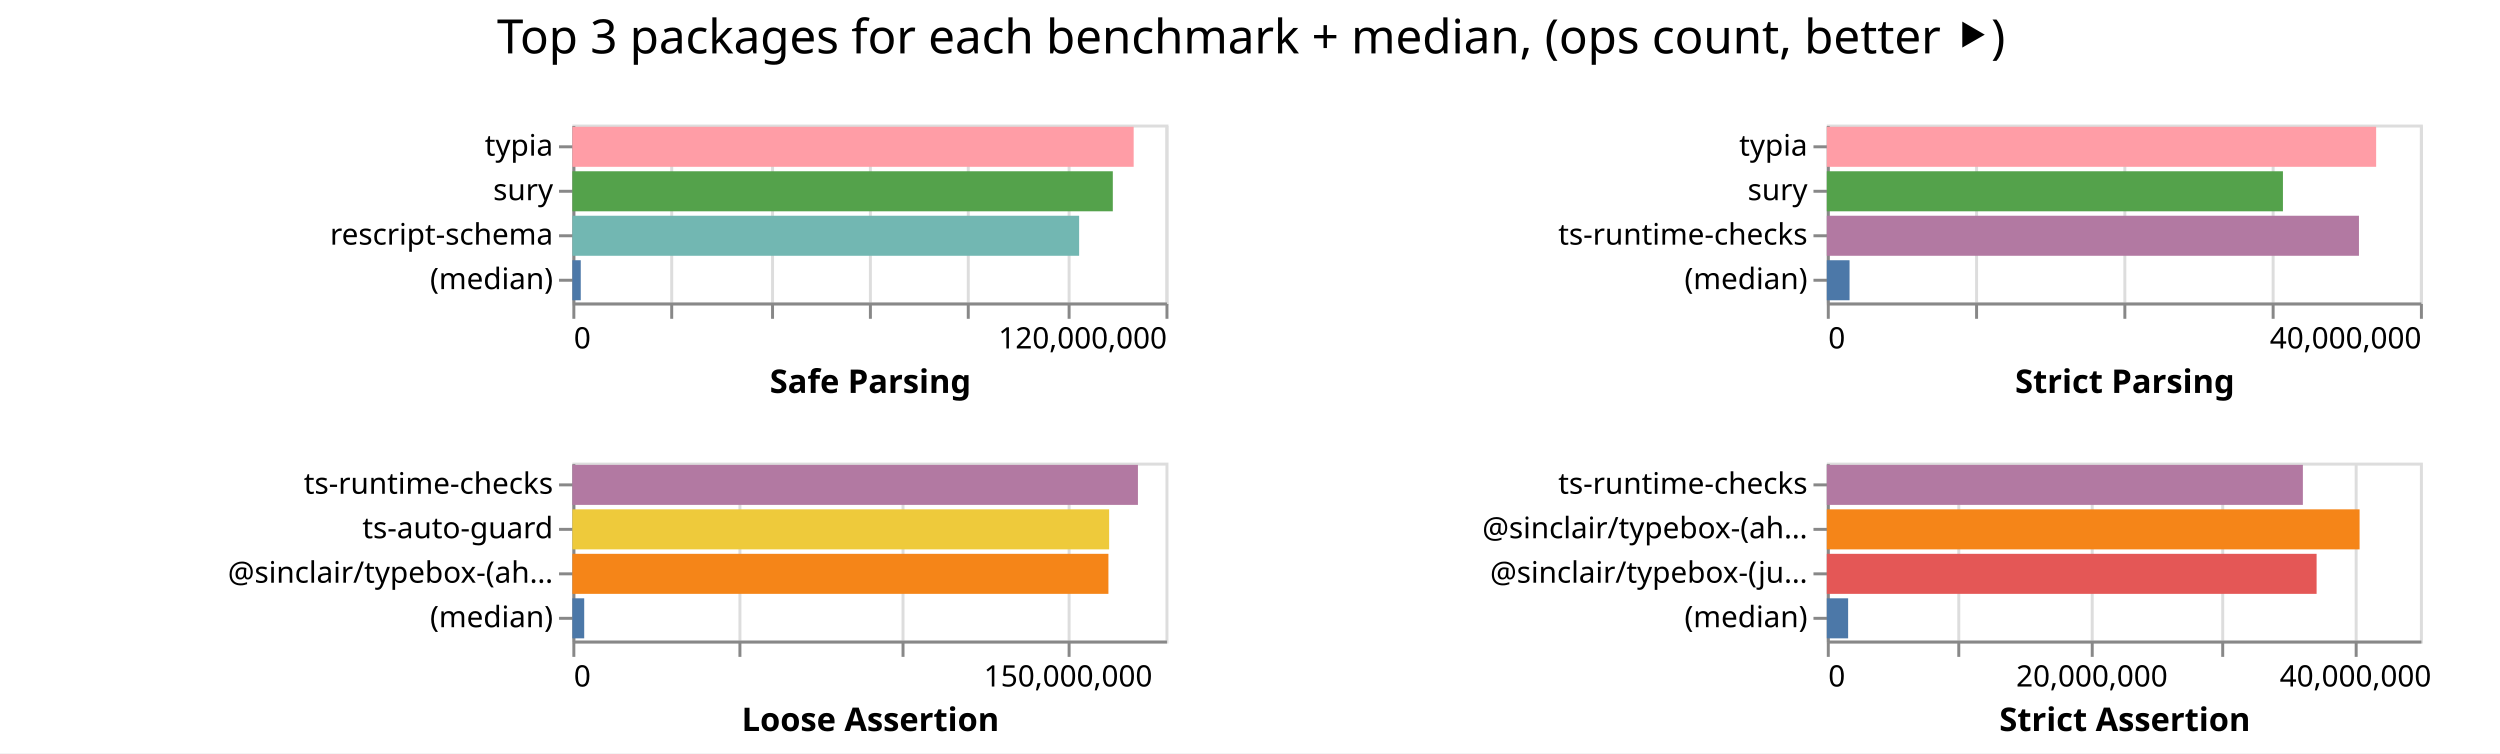
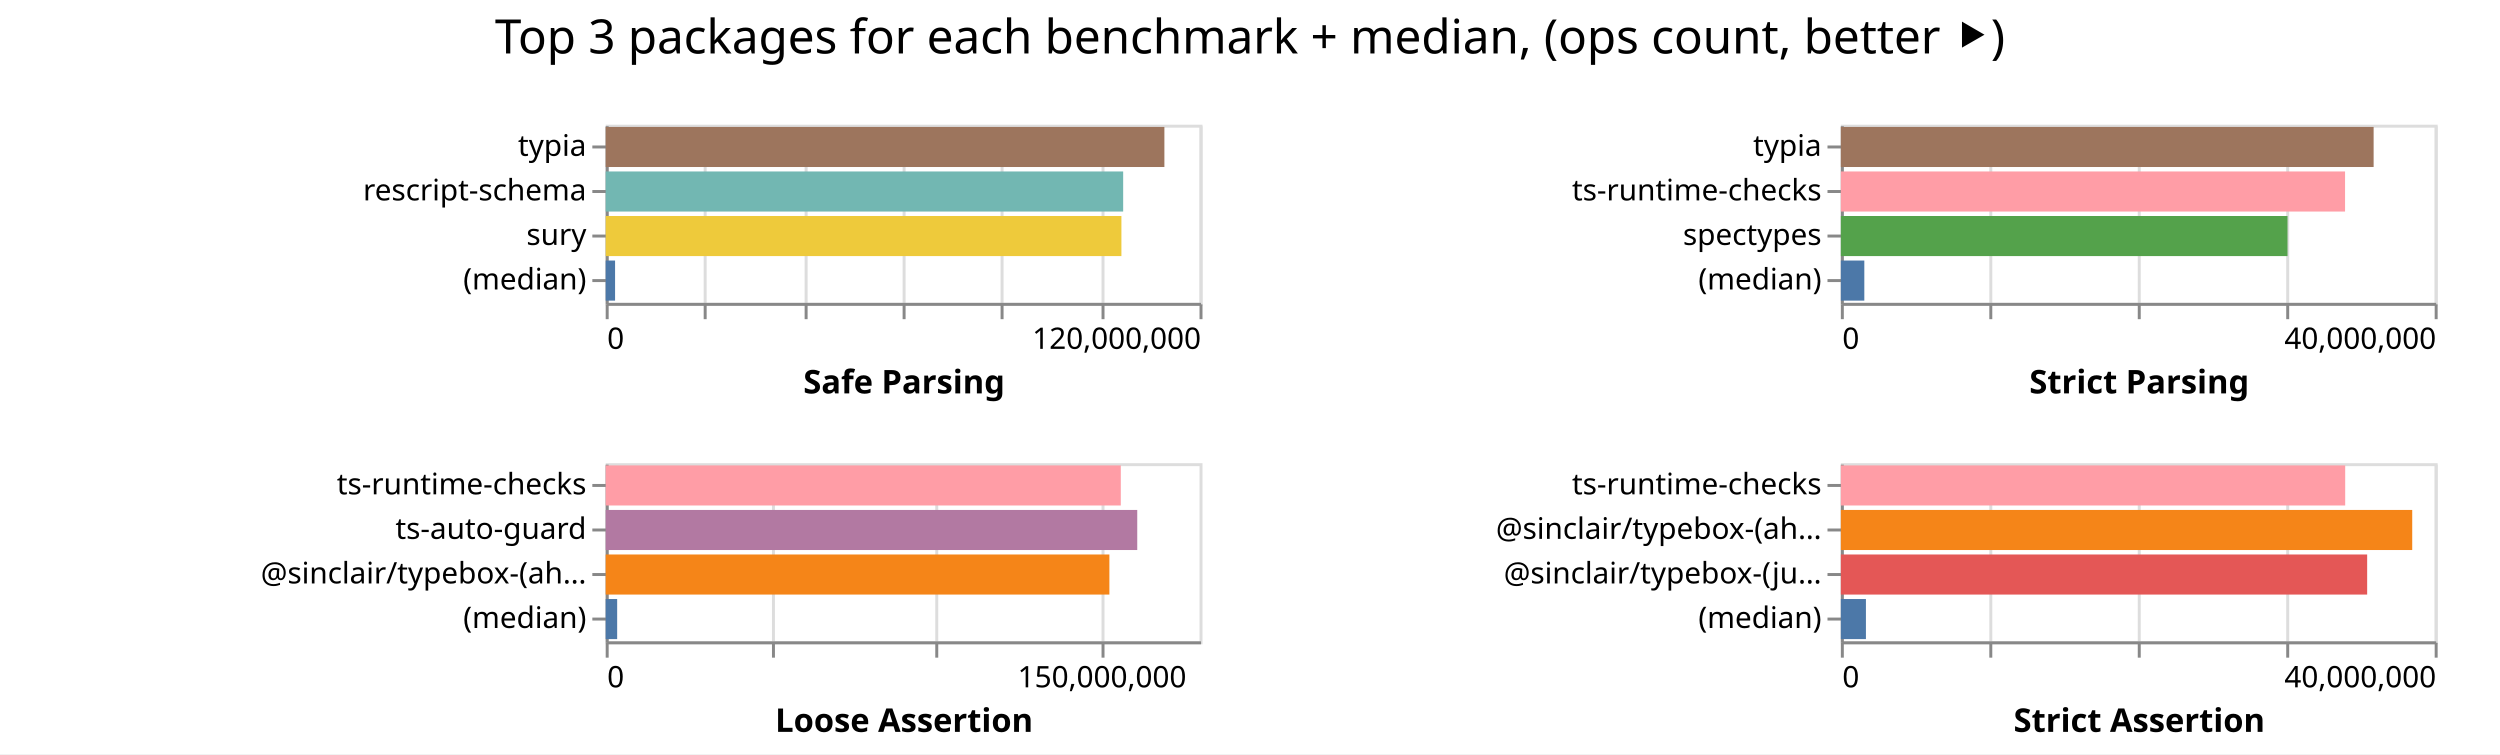
- <svg xmlns="http://www.w3.org/2000/svg" width="843" height="254" class="marks">
-   <path fill="#fff" d="M0 0h843v254H0z" />
+ <svg xmlns="http://www.w3.org/2000/svg" width="842" height="254" class="marks">
+   <path fill="#fff" d="M0 0h842v254H0z" />
  <g fill="none" stroke-miterlimit="10" aria-roledescription="group mark container" class="mark-group role-frame root">
-     <path d="M193 42" aria-hidden="true" class="background" />
+     <path d="M204 42" aria-hidden="true" class="background" />
    <g aria-roledescription="group mark container" class="mark-group role-scope child__Safe_Parsing_group">
-       <path stroke="#ddd" d="M193.5 42.5h200v60h-200Z" aria-hidden="true" class="background" />
+       <path stroke="#ddd" d="M204.5 42.5h200v60h-200Z" aria-hidden="true" class="background" />
      <g aria-hidden="true" class="mark-group role-axis">
-         <path d="M193.5 102.5" aria-hidden="true" class="background" pointer-events="none" />
+         <path d="M204.5 102.5" aria-hidden="true" class="background" pointer-events="none" />
        <g stroke="#ddd" class="mark-rule role-axis-grid" pointer-events="none">
-           <path d="M193.5 102.5v-60M226.5 102.5v-60M260.5 102.5v-60M293.5 102.5v-60M326.5 102.5v-60M360.5 102.5v-60M393.5 102.5v-60" />
+           <path d="M204.5 102.5v-60M237.5 102.5v-60M271.5 102.5v-60M304.5 102.5v-60M337.5 102.5v-60M371.5 102.5v-60M404.5 102.5v-60" />
        </g>
      </g>
      <g aria-label="X-axis titled 'Safe Parsing' for a linear scale with values from 0 to 120,000,000" aria-roledescription="axis" class="mark-group role-axis" pointer-events="none">
-         <path d="M193.5 102.5" aria-hidden="true" class="background" />
+         <path d="M204.5 102.5" aria-hidden="true" class="background" />
        <g stroke="#888" class="mark-rule role-axis-tick">
-           <path d="M193.5 102.5v5M226.5 102.5v5M260.5 102.5v5M293.5 102.5v5M326.5 102.5v5M360.5 102.5v5M393.5 102.5v5" />
+           <path d="M204.5 102.5v5M237.5 102.5v5M271.5 102.5v5M304.5 102.5v5M337.5 102.5v5M371.5 102.5v5M404.5 102.5v5" />
        </g>
        <g fill="#000" class="mark-text role-axis-label" font-family="sans-serif" font-size="10">
-           <text transform="translate(193.5 117.5)">0</text>
-           <text text-anchor="end" transform="translate(393.5 117.5)">120,000,000</text>
+           <text transform="translate(204.5 117.5)">0</text>
+           <text text-anchor="end" transform="translate(404.5 117.5)">120,000,000</text>
        </g>
-         <path stroke="#888" d="M193.5 102.5h200" class="mark-rule role-axis-domain" />
-         <text fill="#000" class="mark-text role-axis-title" font-family="sans-serif" font-size="11" font-weight="bold" text-anchor="middle" transform="translate(293.5 132.5)">Safe Parsing</text>
+         <path stroke="#888" d="M204.5 102.5h200" class="mark-rule role-axis-domain" />
+         <text fill="#000" class="mark-text role-axis-title" font-family="sans-serif" font-size="11" font-weight="bold" text-anchor="middle" transform="translate(304.5 132.5)">Safe Parsing</text>
      </g>
-       <g aria-label="Y-axis for a discrete scale with 4 values: typia, sury, rescript-schema, (median)" aria-roledescription="axis" class="mark-group role-axis" pointer-events="none">
-         <path d="M193.5 42.5" aria-hidden="true" class="background" />
+       <g aria-label="Y-axis for a discrete scale with 4 values: typia, rescript-schema, sury, (median)" aria-roledescription="axis" class="mark-group role-axis" pointer-events="none">
+         <path d="M204.5 42.5" aria-hidden="true" class="background" />
        <g stroke="#888" class="mark-rule role-axis-tick">
-           <path d="M193.5 49.5h-5M193.5 64.5h-5M193.5 79.5h-5M193.5 94.5h-5" />
+           <path d="M204.5 49.5h-5M204.5 64.5h-5M204.5 79.5h-5M204.5 94.5h-5" />
        </g>
        <g fill="#000" class="mark-text role-axis-label" font-family="sans-serif" font-size="10" text-anchor="end">
-           <text transform="translate(186.5 52.5)">typia</text>
-           <text transform="translate(186.5 67.5)">sury</text>
-           <text transform="translate(186.5 82.5)">rescript-schema</text>
-           <text transform="translate(186.5 97.5)">(median)</text>
+           <text transform="translate(197.5 52.5)">typia</text>
+           <text transform="translate(197.5 67.5)">rescript-schema</text>
+           <text transform="translate(197.5 82.5)">sury</text>
+           <text transform="translate(197.5 97.5)">(median)</text>
        </g>
-         <path stroke="#888" d="M193.5 42.5v60" class="mark-rule role-axis-domain" />
+         <path stroke="#888" d="M204.5 42.5v60" class="mark-rule role-axis-domain" />
      </g>
      <g aria-roledescription="rect mark container" class="mark-rect role-mark child__Safe_Parsing_marks">
-         <path fill="#ff9da6" d="M193 42.75h189.274v13.5H193Z" aria-label="Safe Parsing: 113564469; name: typia" aria-roledescription="bar" />
-         <path fill="#54a24b" d="M193 57.75h182.24v13.5H193Z" aria-label="Safe Parsing: 109343529; name: sury" aria-roledescription="bar" />
-         <path fill="#72b7b2" d="M193 72.75h170.884v13.5H193Z" aria-label="Safe Parsing: 102530114; name: rescript-schema" aria-roledescription="bar" />
-         <path fill="#4c78a8" d="M193 87.75h2.832v13.5H193Z" aria-label="Safe Parsing: 1699345; name: (median)" aria-roledescription="bar" />
+         <path fill="#9d755d" d="M204 42.75h188.167v13.5H204Z" aria-label="Safe Parsing: 112900435; name: typia" aria-roledescription="bar" />
+         <path fill="#72b7b2" d="M204 57.75h174.283v13.5H204Z" aria-label="Safe Parsing: 104569707; name: rescript-schema" aria-roledescription="bar" />
+         <path fill="#eeca3b" d="M204 72.75h173.693v13.5H204Z" aria-label="Safe Parsing: 104215523; name: sury" aria-roledescription="bar" />
+         <path fill="#4c78a8" d="M204 87.75h3.156v13.5H204Z" aria-label="Safe Parsing: 1893670; name: (median)" aria-roledescription="bar" />
      </g>
    </g>
    <g aria-roledescription="group mark container" class="mark-group role-scope child__Strict_Parsing_group">
-       <path stroke="#ddd" d="M616.5 42.5h200v60h-200Z" aria-hidden="true" class="background" />
+       <path stroke="#ddd" d="M620.5 42.5h200v60h-200Z" aria-hidden="true" class="background" />
      <g aria-hidden="true" class="mark-group role-axis">
-         <path d="M616.5 102.5" aria-hidden="true" class="background" pointer-events="none" />
+         <path d="M620.5 102.5" aria-hidden="true" class="background" pointer-events="none" />
        <g stroke="#ddd" class="mark-rule role-axis-grid" pointer-events="none">
-           <path d="M616.5 102.5v-60M666.5 102.5v-60M716.5 102.5v-60M766.5 102.5v-60M816.5 102.5v-60" />
+           <path d="M620.5 102.5v-60M670.5 102.5v-60M720.5 102.5v-60M770.5 102.5v-60M820.5 102.5v-60" />
        </g>
      </g>
      <g aria-label="X-axis titled 'Strict Parsing' for a linear scale with values from 0 to 40,000,000" aria-roledescription="axis" class="mark-group role-axis" pointer-events="none">
-         <path d="M616.5 102.5" aria-hidden="true" class="background" />
+         <path d="M620.5 102.5" aria-hidden="true" class="background" />
        <g stroke="#888" class="mark-rule role-axis-tick">
-           <path d="M616.5 102.5v5M666.5 102.5v5M716.5 102.5v5M766.5 102.5v5M816.5 102.5v5" />
+           <path d="M620.5 102.5v5M670.5 102.5v5M720.5 102.5v5M770.5 102.5v5M820.5 102.5v5" />
        </g>
        <g fill="#000" class="mark-text role-axis-label" font-family="sans-serif" font-size="10">
-           <text transform="translate(616.5 117.5)">0</text>
-           <text text-anchor="end" transform="translate(816.5 117.5)">40,000,000</text>
+           <text transform="translate(620.5 117.5)">0</text>
+           <text text-anchor="end" transform="translate(820.5 117.5)">40,000,000</text>
        </g>
-         <path stroke="#888" d="M616.5 102.5h200" class="mark-rule role-axis-domain" />
-         <text fill="#000" class="mark-text role-axis-title" font-family="sans-serif" font-size="11" font-weight="bold" text-anchor="middle" transform="translate(716.5 132.5)">Strict Parsing</text>
+         <path stroke="#888" d="M620.5 102.5h200" class="mark-rule role-axis-domain" />
+         <text fill="#000" class="mark-text role-axis-title" font-family="sans-serif" font-size="11" font-weight="bold" text-anchor="middle" transform="translate(720.5 132.5)">Strict Parsing</text>
      </g>
-       <g aria-label="Y-axis for a discrete scale with 4 values: typia, sury, ts-runtime-checks, (median)" aria-roledescription="axis" class="mark-group role-axis" pointer-events="none">
-         <path d="M616.5 42.5" aria-hidden="true" class="background" />
+       <g aria-label="Y-axis for a discrete scale with 4 values: typia, ts-runtime-checks, spectypes, (median)" aria-roledescription="axis" class="mark-group role-axis" pointer-events="none">
+         <path d="M620.5 42.5" aria-hidden="true" class="background" />
        <g stroke="#888" class="mark-rule role-axis-tick">
-           <path d="M616.5 49.5h-5M616.5 64.5h-5M616.5 79.5h-5M616.5 94.5h-5" />
+           <path d="M620.5 49.5h-5M620.5 64.5h-5M620.5 79.5h-5M620.5 94.5h-5" />
        </g>
        <g fill="#000" class="mark-text role-axis-label" font-family="sans-serif" font-size="10" text-anchor="end">
-           <text transform="translate(609.5 52.5)">typia</text>
-           <text transform="translate(609.5 67.5)">sury</text>
-           <text transform="translate(609.5 82.5)">ts-runtime-checks</text>
-           <text transform="translate(609.5 97.5)">(median)</text>
+           <text transform="translate(613.5 52.5)">typia</text>
+           <text transform="translate(613.5 67.5)">ts-runtime-checks</text>
+           <text transform="translate(613.5 82.5)">spectypes</text>
+           <text transform="translate(613.5 97.5)">(median)</text>
        </g>
-         <path stroke="#888" d="M616.5 42.5v60" class="mark-rule role-axis-domain" />
+         <path stroke="#888" d="M620.5 42.5v60" class="mark-rule role-axis-domain" />
      </g>
      <g aria-roledescription="rect mark container" class="mark-rect role-mark child__Strict_Parsing_marks">
-         <path fill="#ff9da6" d="M616 42.75h185.234v13.5H616Z" aria-label="Strict Parsing: 37046721; name: typia" aria-roledescription="bar" />
-         <path fill="#54a24b" d="M616 57.75h153.806v13.5H616Z" aria-label="Strict Parsing: 30761200; name: sury" aria-roledescription="bar" />
-         <path fill="#b279a2" d="M616 72.75h179.442v13.5H616Z" aria-label="Strict Parsing: 35888440; name: ts-runtime-checks" aria-roledescription="bar" />
-         <path fill="#4c78a8" d="M616 87.75h7.668v13.5H616Z" aria-label="Strict Parsing: 1533611.5; name: (median)" aria-roledescription="bar" />
+         <path fill="#9d755d" d="M620 42.75h179.435v13.5H620Z" aria-label="Strict Parsing: 35886912; name: typia" aria-roledescription="bar" />
+         <path fill="#ff9da6" d="M620 57.75h169.814v13.5H620Z" aria-label="Strict Parsing: 33962800; name: ts-runtime-checks" aria-roledescription="bar" />
+         <path fill="#54a24b" d="M620 72.75h150.438v13.5H620Z" aria-label="Strict Parsing: 30087567; name: spectypes" aria-roledescription="bar" />
+         <path fill="#4c78a8" d="M620 87.75h7.903v13.5H620Z" aria-label="Strict Parsing: 1580573.5; name: (median)" aria-roledescription="bar" />
      </g>
    </g>
    <g aria-roledescription="group mark container" class="mark-group role-scope child__Loose_Assertion_group">
-       <path stroke="#ddd" d="M193.5 156.5h200v60h-200Z" aria-hidden="true" class="background" />
+       <path stroke="#ddd" d="M204.5 156.5h200v60h-200Z" aria-hidden="true" class="background" />
      <g aria-hidden="true" class="mark-group role-axis">
-         <path d="M193.5 216.5" aria-hidden="true" class="background" pointer-events="none" />
+         <path d="M204.5 216.5" aria-hidden="true" class="background" pointer-events="none" />
        <g stroke="#ddd" class="mark-rule role-axis-grid" pointer-events="none">
-           <path d="M193.5 216.5v-60M249.5 216.5v-60M304.5 216.5v-60M360.5 216.5v-60" />
+           <path d="M204.5 216.5v-60M260.5 216.5v-60M315.5 216.5v-60M371.5 216.5v-60" />
        </g>
      </g>
      <g aria-label="X-axis titled 'Loose Assertion' for a linear scale with values from 0 to 180,000,000" aria-roledescription="axis" class="mark-group role-axis" pointer-events="none">
-         <path d="M193.5 216.5" aria-hidden="true" class="background" />
+         <path d="M204.5 216.5" aria-hidden="true" class="background" />
        <g stroke="#888" class="mark-rule role-axis-tick">
-           <path d="M193.5 216.5v5M249.5 216.5v5M304.5 216.5v5M360.5 216.5v5" />
+           <path d="M204.5 216.5v5M260.5 216.5v5M315.5 216.5v5M371.5 216.5v5" />
        </g>
        <g fill="#000" class="mark-text role-axis-label" font-family="sans-serif" font-size="10">
-           <text transform="translate(193.5 231.5)">0</text>
-           <text text-anchor="middle" transform="translate(360.167 231.5)">150,000,000</text>
+           <text transform="translate(204.5 231.5)">0</text>
+           <text text-anchor="middle" transform="translate(371.167 231.5)">150,000,000</text>
        </g>
-         <path stroke="#888" d="M193.5 216.5h200" class="mark-rule role-axis-domain" />
-         <text fill="#000" class="mark-text role-axis-title" font-family="sans-serif" font-size="11" font-weight="bold" text-anchor="middle" transform="translate(293.5 246.5)">Loose Assertion</text>
+         <path stroke="#888" d="M204.5 216.5h200" class="mark-rule role-axis-domain" />
+         <text fill="#000" class="mark-text role-axis-title" font-family="sans-serif" font-size="11" font-weight="bold" text-anchor="middle" transform="translate(304.5 246.5)">Loose Assertion</text>
      </g>
      <g aria-label="Y-axis for a discrete scale with 4 values: ts-runtime-checks, ts-auto-guard, @sinclair/typebox-(ahead-of-time), (median)" aria-roledescription="axis" class="mark-group role-axis" pointer-events="none">
-         <path d="M193.5 156.5" aria-hidden="true" class="background" />
+         <path d="M204.5 156.5" aria-hidden="true" class="background" />
        <g stroke="#888" class="mark-rule role-axis-tick">
-           <path d="M193.5 163.5h-5M193.5 178.5h-5M193.5 193.5h-5M193.5 208.5h-5" />
+           <path d="M204.5 163.5h-5M204.5 178.5h-5M204.5 193.5h-5M204.5 208.5h-5" />
        </g>
        <g fill="#000" class="mark-text role-axis-label" font-family="sans-serif" font-size="10" text-anchor="end">
-           <text transform="translate(186.5 166.5)">ts-runtime-checks</text>
-           <text transform="translate(186.5 181.5)">ts-auto-guard</text>
-           <text transform="translate(186.5 196.5)">@sinclair/typebox-(ah…</text>
-           <text transform="translate(186.5 211.5)">(median)</text>
+           <text transform="translate(197.5 166.5)">ts-runtime-checks</text>
+           <text transform="translate(197.5 181.5)">ts-auto-guard</text>
+           <text transform="translate(197.5 196.5)">@sinclair/typebox-(ah…</text>
+           <text transform="translate(197.5 211.5)">(median)</text>
        </g>
-         <path stroke="#888" d="M193.5 156.5v60" class="mark-rule role-axis-domain" />
+         <path stroke="#888" d="M204.5 156.5v60" class="mark-rule role-axis-domain" />
      </g>
      <g aria-roledescription="rect mark container" class="mark-rect role-mark child__Loose_Assertion_marks">
-         <path fill="#b279a2" d="M193 156.75h190.712v13.5H193Z" aria-label="Loose Assertion: 171640431; name: ts-runtime-checks" aria-roledescription="bar" />
-         <path fill="#eeca3b" d="M193 171.75h181.001v13.5H193Z" aria-label="Loose Assertion: 162901080; name: ts-auto-guard" aria-roledescription="bar" />
-         <path fill="#f58518" d="M193 186.75h180.758v13.5H193Z" aria-label="Loose Assertion: 162682076; name: @sinclair/typebox-(ahead-of-time)" aria-roledescription="bar" />
-         <path fill="#4c78a8" d="M193 201.75h3.993v13.5H193Z" aria-label="Loose Assertion: 3594070; name: (median)" aria-roledescription="bar" />
+         <path fill="#ff9da6" d="M204 156.75h173.485v13.5H204Z" aria-label="Loose Assertion: 156136516; name: ts-runtime-checks" aria-roledescription="bar" />
+         <path fill="#b279a2" d="M204 171.75h179.025v13.5H204Z" aria-label="Loose Assertion: 161122494; name: ts-auto-guard" aria-roledescription="bar" />
+         <path fill="#f58518" d="M204 186.75h169.644v13.5H204Z" aria-label="Loose Assertion: 152679351; name: @sinclair/typebox-(ahead-of-time)" aria-roledescription="bar" />
+         <path fill="#4c78a8" d="M204 201.75h3.86v13.5H204Z" aria-label="Loose Assertion: 3474624; name: (median)" aria-roledescription="bar" />
      </g>
    </g>
    <g aria-roledescription="group mark container" class="mark-group role-scope child__Strict_Assertion_group">
-       <path stroke="#ddd" d="M616.5 156.5h200v60h-200Z" aria-hidden="true" class="background" />
+       <path stroke="#ddd" d="M620.5 156.5h200v60h-200Z" aria-hidden="true" class="background" />
      <g aria-hidden="true" class="mark-group role-axis">
-         <path d="M616.5 216.5" aria-hidden="true" class="background" pointer-events="none" />
+         <path d="M620.5 216.5" aria-hidden="true" class="background" pointer-events="none" />
        <g stroke="#ddd" class="mark-rule role-axis-grid" pointer-events="none">
-           <path d="M616.5 216.5v-60M660.5 216.5v-60M705.5 216.5v-60M749.5 216.5v-60M794.5 216.5v-60" />
+           <path d="M620.5 216.5v-60M670.5 216.5v-60M720.5 216.5v-60M770.5 216.5v-60M820.5 216.5v-60" />
        </g>
      </g>
-       <g aria-label="X-axis titled 'Strict Assertion' for a linear scale with values from 0 to 45,000,000" aria-roledescription="axis" class="mark-group role-axis" pointer-events="none">
-         <path d="M616.5 216.5" aria-hidden="true" class="background" />
+       <g aria-label="X-axis titled 'Strict Assertion' for a linear scale with values from 0 to 40,000,000" aria-roledescription="axis" class="mark-group role-axis" pointer-events="none">
+         <path d="M620.5 216.5" aria-hidden="true" class="background" />
        <g stroke="#888" class="mark-rule role-axis-tick">
-           <path d="M616.5 216.5v5M660.5 216.5v5M705.5 216.5v5M749.5 216.5v5M794.5 216.5v5" />
+           <path d="M620.5 216.5v5M670.5 216.5v5M720.5 216.5v5M770.5 216.5v5M820.5 216.5v5" />
        </g>
        <g fill="#000" class="mark-text role-axis-label" font-family="sans-serif" font-size="10">
-           <text transform="translate(616.5 231.5)">0</text>
-           <text text-anchor="middle" transform="translate(705.389 231.5)">20,000,000</text>
-           <text text-anchor="middle" transform="translate(794.278 231.5)">40,000,000</text>
+           <text transform="translate(620.5 231.5)">0</text>
+           <text text-anchor="end" transform="translate(820.5 231.5)">40,000,000</text>
        </g>
-         <path stroke="#888" d="M616.5 216.5h200" class="mark-rule role-axis-domain" />
-         <text fill="#000" class="mark-text role-axis-title" font-family="sans-serif" font-size="11" font-weight="bold" text-anchor="middle" transform="translate(716.5 246.5)">Strict Assertion</text>
+         <path stroke="#888" d="M620.5 216.5h200" class="mark-rule role-axis-domain" />
+         <text fill="#000" class="mark-text role-axis-title" font-family="sans-serif" font-size="11" font-weight="bold" text-anchor="middle" transform="translate(720.5 246.5)">Strict Assertion</text>
      </g>
      <g aria-label="Y-axis for a discrete scale with 4 values: ts-runtime-checks, @sinclair/typebox-(ahead-of-time), @sinclair/typebox-(just-in-time), (median)" aria-roledescription="axis" class="mark-group role-axis" pointer-events="none">
-         <path d="M616.5 156.5" aria-hidden="true" class="background" />
+         <path d="M620.5 156.5" aria-hidden="true" class="background" />
        <g stroke="#888" class="mark-rule role-axis-tick">
-           <path d="M616.5 163.5h-5M616.5 178.5h-5M616.5 193.5h-5M616.5 208.5h-5" />
+           <path d="M620.5 163.5h-5M620.5 178.5h-5M620.5 193.5h-5M620.5 208.5h-5" />
        </g>
        <g fill="#000" class="mark-text role-axis-label" font-family="sans-serif" font-size="10" text-anchor="end">
-           <text transform="translate(609.5 166.5)">ts-runtime-checks</text>
-           <text transform="translate(609.5 181.5)">@sinclair/typebox-(ah…</text>
-           <text transform="translate(609.5 196.5)">@sinclair/typebox-(ju…</text>
-           <text transform="translate(609.5 211.5)">(median)</text>
+           <text transform="translate(613.5 166.5)">ts-runtime-checks</text>
+           <text transform="translate(613.5 181.5)">@sinclair/typebox-(ah…</text>
+           <text transform="translate(613.5 196.5)">@sinclair/typebox-(ju…</text>
+           <text transform="translate(613.5 211.5)">(median)</text>
        </g>
-         <path stroke="#888" d="M616.5 156.5v60" class="mark-rule role-axis-domain" />
+         <path stroke="#888" d="M620.5 156.5v60" class="mark-rule role-axis-domain" />
      </g>
      <g aria-roledescription="rect mark container" class="mark-rect role-mark child__Strict_Assertion_marks">
-         <path fill="#b279a2" d="M616 156.75h160.53v13.5H616Z" aria-label="Strict Assertion: 36119377; name: ts-runtime-checks" aria-roledescription="bar" />
-         <path fill="#f58518" d="M616 171.75h179.65v13.5H616Z" aria-label="Strict Assertion: 40421370; name: @sinclair/typebox-(ahead-of-time)" aria-roledescription="bar" />
-         <path fill="#e45756" d="M616 186.75h165.16v13.5H616Z" aria-label="Strict Assertion: 37160830; name: @sinclair/typebox-(just-in-time)" aria-roledescription="bar" />
-         <path fill="#4c78a8" d="M616 201.75h7.188v13.5H616Z" aria-label="Strict Assertion: 1617357; name: (median)" aria-roledescription="bar" />
+         <path fill="#ff9da6" d="M620 156.75h169.862v13.5H620Z" aria-label="Strict Assertion: 33972344; name: ts-runtime-checks" aria-roledescription="bar" />
+         <path fill="#f58518" d="M620 171.75h192.437v13.5H620Z" aria-label="Strict Assertion: 38487435; name: @sinclair/typebox-(ahead-of-time)" aria-roledescription="bar" />
+         <path fill="#e45756" d="M620 186.75h177.26v13.5H620Z" aria-label="Strict Assertion: 35451856; name: @sinclair/typebox-(just-in-time)" aria-roledescription="bar" />
+         <path fill="#4c78a8" d="M620 201.75h8.444v13.5H620Z" aria-label="Strict Assertion: 1688833.5; name: (median)" aria-roledescription="bar" />
      </g>
    </g>
    <g class="mark-group role-title">
-       <path d="M421.889 5" aria-hidden="true" class="background" pointer-events="none" />
-       <text fill="#000" aria-label="Title text 'Top 3 packages for each benchmark + median, (ops count, better ⯈)'" aria-roledescription="title" class="mark-text role-title-text" font-family="sans-serif" font-size="16" pointer-events="none" text-anchor="middle" transform="translate(421.889 18)">Top 3 packages for each benchmark + median, (ops count, better ⯈)</text>
+       <path d="M421 5" aria-hidden="true" class="background" pointer-events="none" />
+       <text fill="#000" aria-label="Title text 'Top 3 packages for each benchmark + median, (ops count, better ⯈)'" aria-roledescription="title" class="mark-text role-title-text" font-family="sans-serif" font-size="16" pointer-events="none" text-anchor="middle" transform="translate(421 18)">Top 3 packages for each benchmark + median, (ops count, better ⯈)</text>
    </g>
  </g>
</svg>
